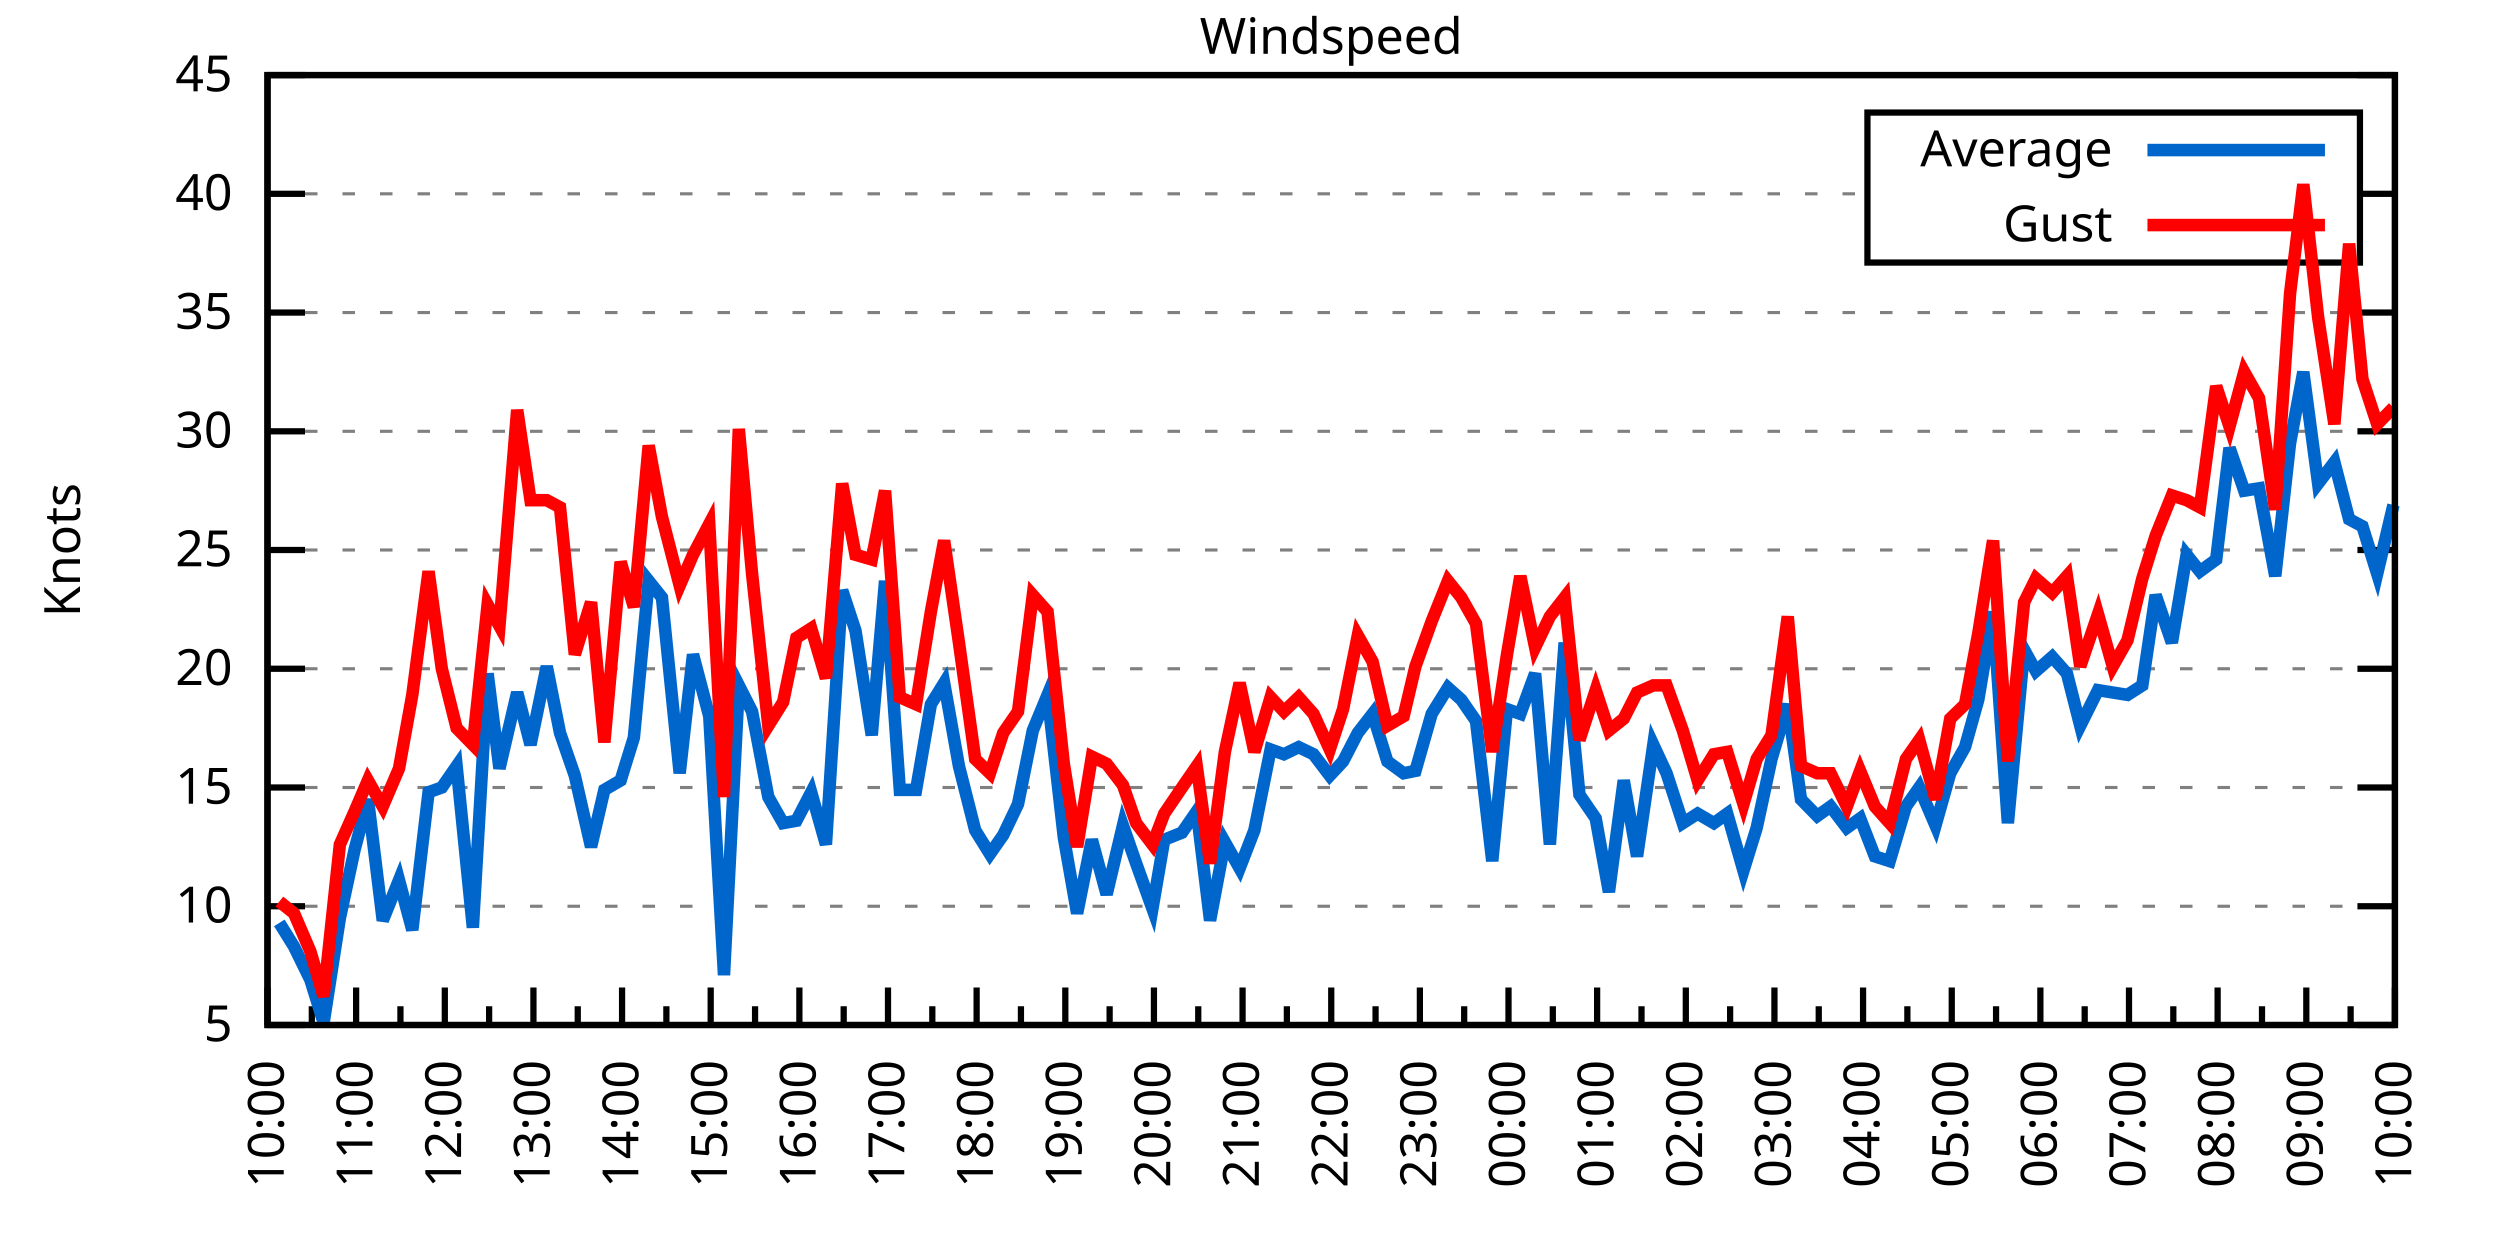
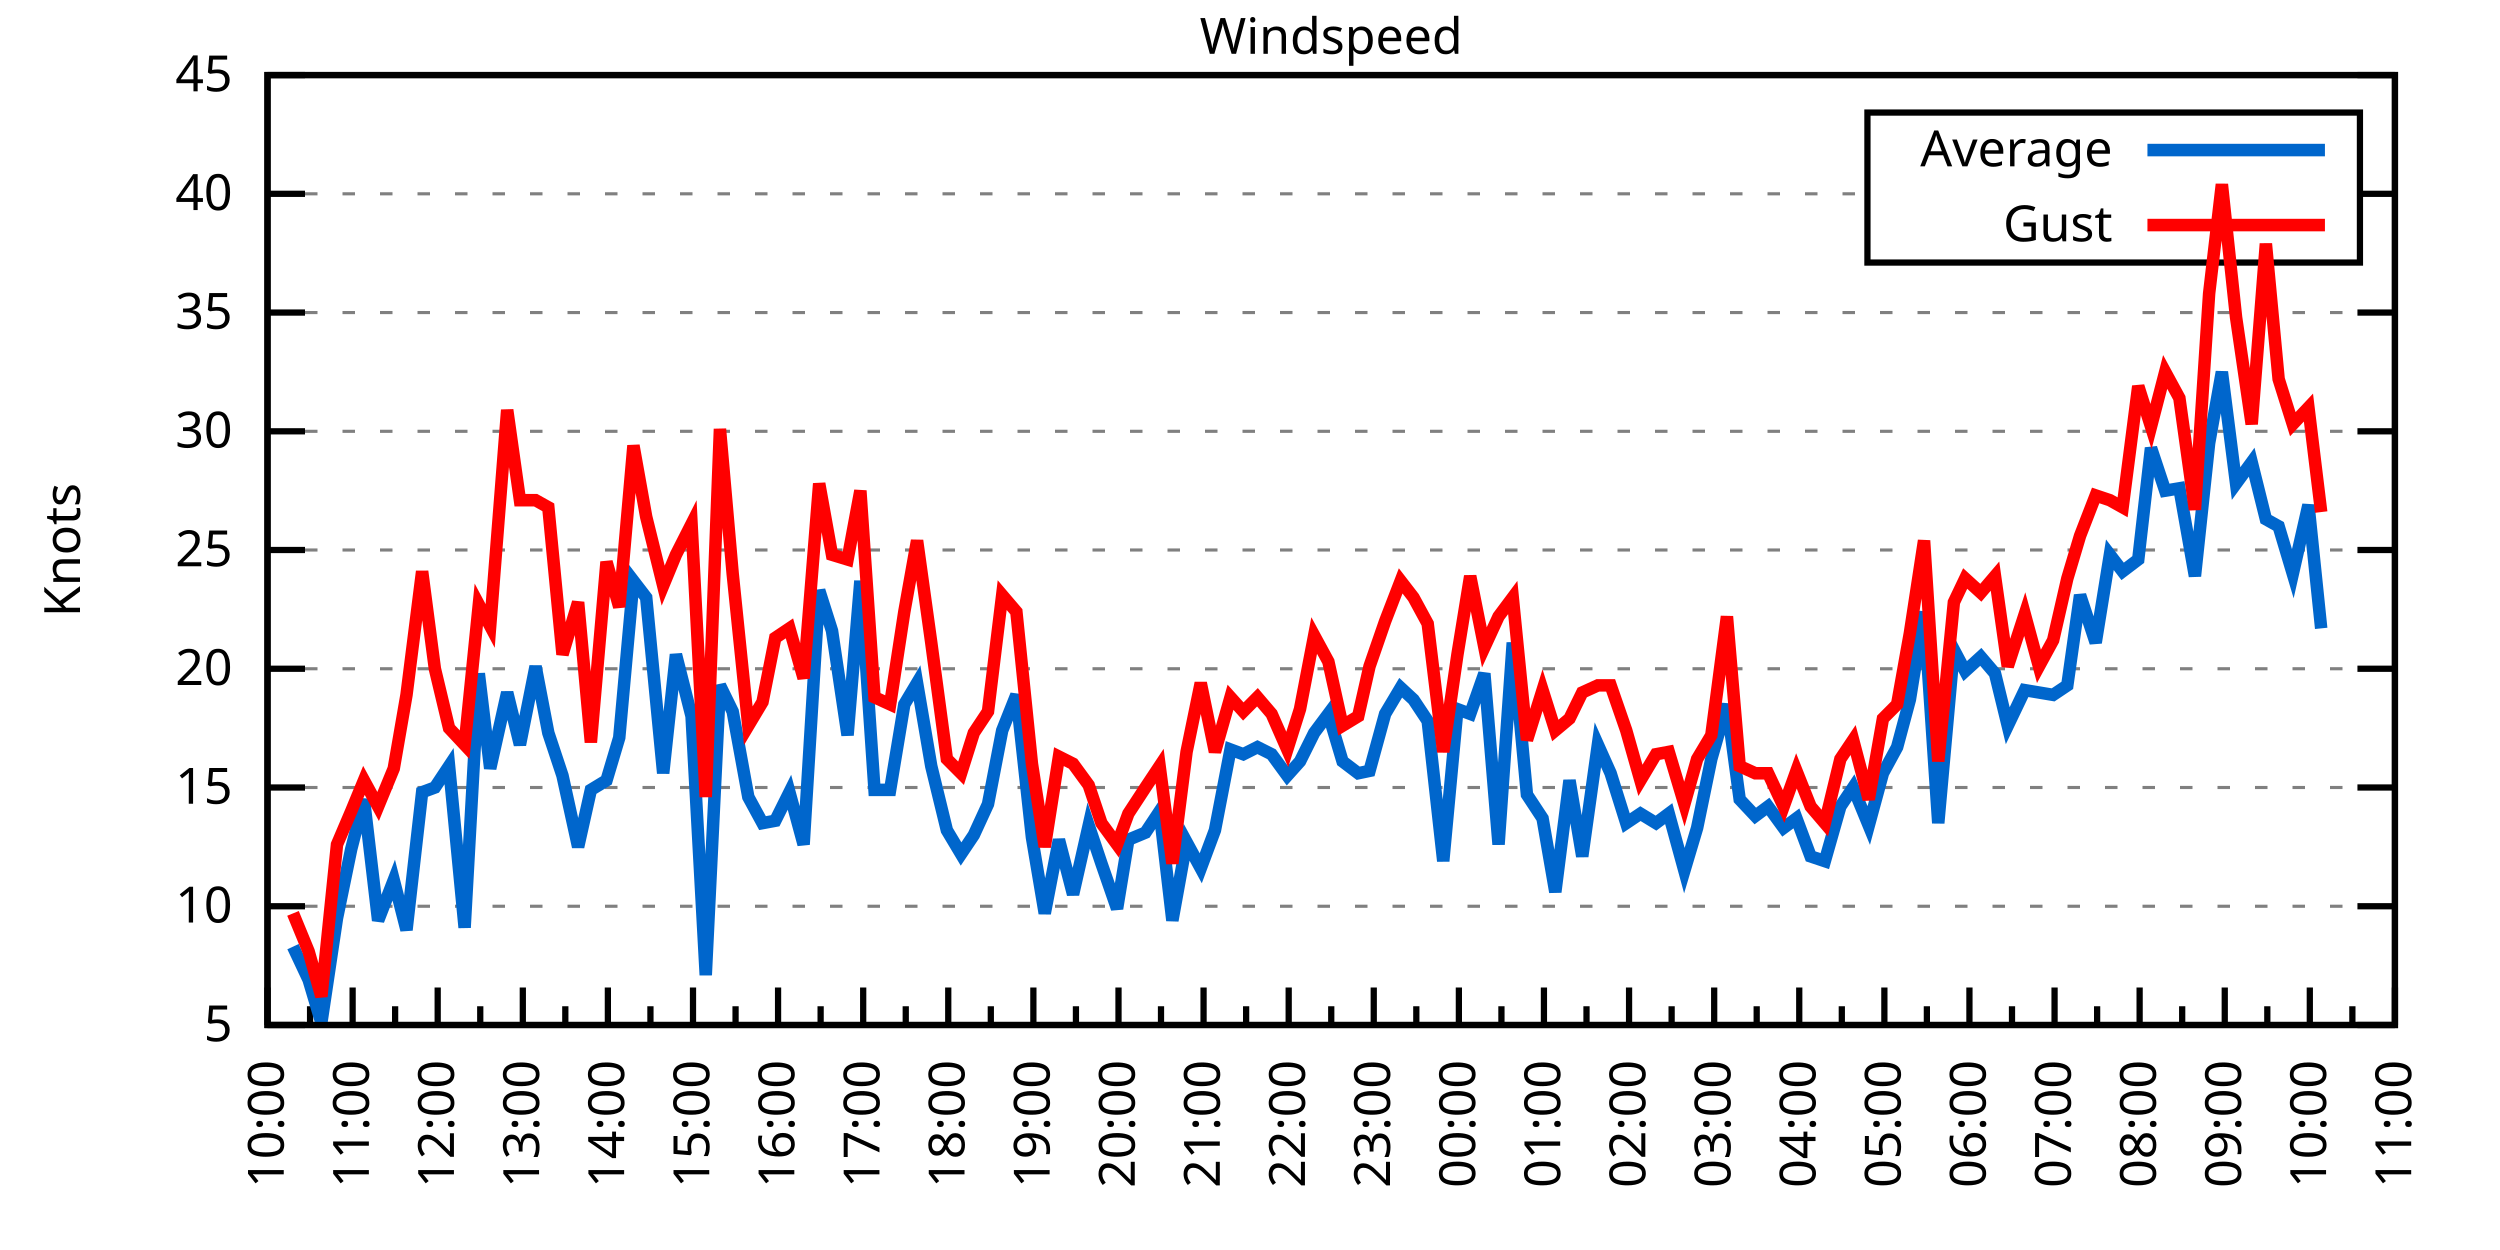
<svg xmlns="http://www.w3.org/2000/svg" xmlns:xlink="http://www.w3.org/1999/xlink" width="400" height="200" viewBox="0 0 400 200">
  <g id="gnuplot_canvas">
    <rect x="0" y="0" width="400" height="200" fill="none" />
    <defs>
      <circle id="gpDot" r="0.5" stroke-width="0.5" stroke="currentColor" />
      <path id="gpPt0" stroke-width="0.333" stroke="currentColor" d="M-1,0 h2 M0,-1 v2" />
      <path id="gpPt1" stroke-width="0.333" stroke="currentColor" d="M-1,-1 L1,1 M1,-1 L-1,1" />
      <path id="gpPt2" stroke-width="0.333" stroke="currentColor" d="M-1,0 L1,0 M0,-1 L0,1 M-1,-1 L1,1 M-1,1 L1,-1" />
      <rect id="gpPt3" stroke-width="0.333" stroke="currentColor" x="-1" y="-1" width="2" height="2" />
      <rect id="gpPt4" stroke-width="0.333" stroke="currentColor" fill="currentColor" x="-1" y="-1" width="2" height="2" />
      <circle id="gpPt5" stroke-width="0.333" stroke="currentColor" cx="0" cy="0" r="1" />
      <use xlink:href="#gpPt5" id="gpPt6" fill="currentColor" stroke="none" />
      <path id="gpPt7" stroke-width="0.333" stroke="currentColor" d="M0,-1.33 L-1.33,0.67 L1.33,0.67 z" />
      <use xlink:href="#gpPt7" id="gpPt8" fill="currentColor" stroke="none" />
      <use xlink:href="#gpPt7" id="gpPt9" stroke="currentColor" transform="rotate(180)" />
      <use xlink:href="#gpPt9" id="gpPt10" fill="currentColor" stroke="none" />
      <use xlink:href="#gpPt3" id="gpPt11" stroke="currentColor" transform="rotate(45)" />
      <use xlink:href="#gpPt11" id="gpPt12" fill="currentColor" stroke="none" />
      <path id="gpPt13" stroke-width="0.333" stroke="currentColor" d="M0,1.330 L1.265,0.411 L0.782,-1.067 L-0.782,-1.076 L-1.265,0.411 z" />
      <use xlink:href="#gpPt13" id="gpPt14" fill="currentColor" stroke="none" />
      <filter id="textbox" filterUnits="objectBoundingBox" x="0" y="0" height="1" width="1">
        <feFlood flood-color="white" flood-opacity="1" result="bgnd" />
        <feComposite in="SourceGraphic" in2="bgnd" operator="atop" />
      </filter>
      <filter id="greybox" filterUnits="objectBoundingBox" x="0" y="0" height="1" width="1">
        <feFlood flood-color="lightgrey" flood-opacity="1" result="grey" />
        <feComposite in="SourceGraphic" in2="grey" operator="atop" />
      </filter>
    </defs>
    <g fill="none" color="white" stroke="currentColor" stroke-width="1.00" stroke-linecap="butt" stroke-linejoin="miter">
</g>
    <g fill="none" color="black" stroke="currentColor" stroke-width="1.00" stroke-linecap="butt" stroke-linejoin="miter">
      <g stroke="none" shape-rendering="crispEdges">
        <polygon fill="rgb(255, 255, 255)" points="42.80,164.00 383.18,164.00 383.18,12.02 42.80,12.02 " />
      </g>
    </g>
    <g fill="none" color="black" stroke="currentColor" stroke-width="1.00" stroke-linecap="butt" stroke-linejoin="miter">
</g>
    <g fill="none" color="black" stroke="black" stroke-width="0.50" stroke-linecap="butt" stroke-linejoin="miter">
</g>
    <g fill="none" color="gray" stroke="currentColor" stroke-width="0.50" stroke-linecap="butt" stroke-linejoin="miter">
      <path stroke="gray" stroke-dasharray="2,4" class="gridline" d="M42.80,164.00 L383.19,164.00  " />
    </g>
    <g fill="none" color="gray" stroke="gray" stroke-width="1.00" stroke-linecap="butt" stroke-linejoin="miter">
</g>
    <g fill="none" color="black" stroke="currentColor" stroke-width="1.00" stroke-linecap="butt" stroke-linejoin="miter">
      <path stroke="black" d="M42.80,164.00 L48.80,164.00 M383.19,164.00 L377.19,164.00  " />
      <g transform="translate(37.20,166.60)" stroke="none" fill="black" font-family="Sans" font-size="8.00" text-anchor="end">
        <text>
          <tspan font-family="Sans"> 5</tspan>
        </text>
      </g>
    </g>
    <g fill="none" color="black" stroke="currentColor" stroke-width="1.00" stroke-linecap="butt" stroke-linejoin="miter">
</g>
    <g fill="none" color="black" stroke="black" stroke-width="0.50" stroke-linecap="butt" stroke-linejoin="miter">
</g>
    <g fill="none" color="gray" stroke="currentColor" stroke-width="0.50" stroke-linecap="butt" stroke-linejoin="miter">
      <path stroke="gray" stroke-dasharray="2,4" class="gridline" d="M42.80,145.00 L383.19,145.00  " />
    </g>
    <g fill="none" color="gray" stroke="gray" stroke-width="1.00" stroke-linecap="butt" stroke-linejoin="miter">
</g>
    <g fill="none" color="black" stroke="currentColor" stroke-width="1.00" stroke-linecap="butt" stroke-linejoin="miter">
      <path stroke="black" d="M42.80,145.00 L48.80,145.00 M383.19,145.00 L377.19,145.00  " />
      <g transform="translate(37.20,147.60)" stroke="none" fill="black" font-family="Sans" font-size="8.00" text-anchor="end">
        <text>
          <tspan font-family="Sans"> 10</tspan>
        </text>
      </g>
    </g>
    <g fill="none" color="black" stroke="currentColor" stroke-width="1.00" stroke-linecap="butt" stroke-linejoin="miter">
</g>
    <g fill="none" color="black" stroke="black" stroke-width="0.50" stroke-linecap="butt" stroke-linejoin="miter">
</g>
    <g fill="none" color="gray" stroke="currentColor" stroke-width="0.50" stroke-linecap="butt" stroke-linejoin="miter">
      <path stroke="gray" stroke-dasharray="2,4" class="gridline" d="M42.80,126.00 L383.19,126.00  " />
    </g>
    <g fill="none" color="gray" stroke="gray" stroke-width="1.00" stroke-linecap="butt" stroke-linejoin="miter">
</g>
    <g fill="none" color="black" stroke="currentColor" stroke-width="1.00" stroke-linecap="butt" stroke-linejoin="miter">
      <path stroke="black" d="M42.80,126.00 L48.80,126.00 M383.19,126.00 L377.19,126.00  " />
      <g transform="translate(37.20,128.60)" stroke="none" fill="black" font-family="Sans" font-size="8.00" text-anchor="end">
        <text>
          <tspan font-family="Sans"> 15</tspan>
        </text>
      </g>
    </g>
    <g fill="none" color="black" stroke="currentColor" stroke-width="1.00" stroke-linecap="butt" stroke-linejoin="miter">
</g>
    <g fill="none" color="black" stroke="black" stroke-width="0.50" stroke-linecap="butt" stroke-linejoin="miter">
</g>
    <g fill="none" color="gray" stroke="currentColor" stroke-width="0.50" stroke-linecap="butt" stroke-linejoin="miter">
      <path stroke="gray" stroke-dasharray="2,4" class="gridline" d="M42.80,107.00 L383.19,107.00  " />
    </g>
    <g fill="none" color="gray" stroke="gray" stroke-width="1.00" stroke-linecap="butt" stroke-linejoin="miter">
</g>
    <g fill="none" color="black" stroke="currentColor" stroke-width="1.00" stroke-linecap="butt" stroke-linejoin="miter">
      <path stroke="black" d="M42.80,107.00 L48.80,107.00 M383.19,107.00 L377.19,107.00  " />
      <g transform="translate(37.20,109.60)" stroke="none" fill="black" font-family="Sans" font-size="8.00" text-anchor="end">
        <text>
          <tspan font-family="Sans"> 20</tspan>
        </text>
      </g>
    </g>
    <g fill="none" color="black" stroke="currentColor" stroke-width="1.00" stroke-linecap="butt" stroke-linejoin="miter">
</g>
    <g fill="none" color="black" stroke="black" stroke-width="0.50" stroke-linecap="butt" stroke-linejoin="miter">
</g>
    <g fill="none" color="gray" stroke="currentColor" stroke-width="0.50" stroke-linecap="butt" stroke-linejoin="miter">
      <path stroke="gray" stroke-dasharray="2,4" class="gridline" d="M42.80,88.00 L383.19,88.00  " />
    </g>
    <g fill="none" color="gray" stroke="gray" stroke-width="1.00" stroke-linecap="butt" stroke-linejoin="miter">
</g>
    <g fill="none" color="black" stroke="currentColor" stroke-width="1.00" stroke-linecap="butt" stroke-linejoin="miter">
      <path stroke="black" d="M42.80,88.00 L48.80,88.00 M383.19,88.00 L377.19,88.00  " />
      <g transform="translate(37.20,90.60)" stroke="none" fill="black" font-family="Sans" font-size="8.00" text-anchor="end">
        <text>
          <tspan font-family="Sans"> 25</tspan>
        </text>
      </g>
    </g>
    <g fill="none" color="black" stroke="currentColor" stroke-width="1.00" stroke-linecap="butt" stroke-linejoin="miter">
</g>
    <g fill="none" color="black" stroke="black" stroke-width="0.50" stroke-linecap="butt" stroke-linejoin="miter">
</g>
    <g fill="none" color="gray" stroke="currentColor" stroke-width="0.50" stroke-linecap="butt" stroke-linejoin="miter">
      <path stroke="gray" stroke-dasharray="2,4" class="gridline" d="M42.80,69.01 L383.19,69.01  " />
    </g>
    <g fill="none" color="gray" stroke="gray" stroke-width="1.00" stroke-linecap="butt" stroke-linejoin="miter">
</g>
    <g fill="none" color="black" stroke="currentColor" stroke-width="1.00" stroke-linecap="butt" stroke-linejoin="miter">
      <path stroke="black" d="M42.80,69.01 L48.80,69.01 M383.19,69.01 L377.19,69.01  " />
      <g transform="translate(37.20,71.61)" stroke="none" fill="black" font-family="Sans" font-size="8.00" text-anchor="end">
        <text>
          <tspan font-family="Sans"> 30</tspan>
        </text>
      </g>
    </g>
    <g fill="none" color="black" stroke="currentColor" stroke-width="1.00" stroke-linecap="butt" stroke-linejoin="miter">
</g>
    <g fill="none" color="black" stroke="black" stroke-width="0.50" stroke-linecap="butt" stroke-linejoin="miter">
</g>
    <g fill="none" color="gray" stroke="currentColor" stroke-width="0.50" stroke-linecap="butt" stroke-linejoin="miter">
      <path stroke="gray" stroke-dasharray="2,4" class="gridline" d="M42.80,50.01 L383.19,50.01  " />
    </g>
    <g fill="none" color="gray" stroke="gray" stroke-width="1.00" stroke-linecap="butt" stroke-linejoin="miter">
</g>
    <g fill="none" color="black" stroke="currentColor" stroke-width="1.00" stroke-linecap="butt" stroke-linejoin="miter">
      <path stroke="black" d="M42.80,50.01 L48.80,50.01 M383.19,50.01 L377.19,50.01  " />
      <g transform="translate(37.20,52.61)" stroke="none" fill="black" font-family="Sans" font-size="8.00" text-anchor="end">
        <text>
          <tspan font-family="Sans"> 35</tspan>
        </text>
      </g>
    </g>
    <g fill="none" color="black" stroke="currentColor" stroke-width="1.00" stroke-linecap="butt" stroke-linejoin="miter">
</g>
    <g fill="none" color="black" stroke="black" stroke-width="0.50" stroke-linecap="butt" stroke-linejoin="miter">
</g>
    <g fill="none" color="gray" stroke="currentColor" stroke-width="0.50" stroke-linecap="butt" stroke-linejoin="miter">
      <path stroke="gray" stroke-dasharray="2,4" class="gridline" d="M42.80,31.01 L298.79,31.01 M377.59,31.01 L383.19,31.01  " />
    </g>
    <g fill="none" color="gray" stroke="gray" stroke-width="1.00" stroke-linecap="butt" stroke-linejoin="miter">
</g>
    <g fill="none" color="black" stroke="currentColor" stroke-width="1.00" stroke-linecap="butt" stroke-linejoin="miter">
      <path stroke="black" d="M42.80,31.01 L48.80,31.01 M383.19,31.01 L377.19,31.01  " />
      <g transform="translate(37.20,33.61)" stroke="none" fill="black" font-family="Sans" font-size="8.00" text-anchor="end">
        <text>
          <tspan font-family="Sans"> 40</tspan>
        </text>
      </g>
    </g>
    <g fill="none" color="black" stroke="currentColor" stroke-width="1.00" stroke-linecap="butt" stroke-linejoin="miter">
</g>
    <g fill="none" color="black" stroke="black" stroke-width="0.50" stroke-linecap="butt" stroke-linejoin="miter">
</g>
    <g fill="none" color="gray" stroke="currentColor" stroke-width="0.50" stroke-linecap="butt" stroke-linejoin="miter">
      <path stroke="gray" stroke-dasharray="2,4" class="gridline" d="M42.80,12.01 L383.19,12.01  " />
    </g>
    <g fill="none" color="gray" stroke="gray" stroke-width="1.00" stroke-linecap="butt" stroke-linejoin="miter">
</g>
    <g fill="none" color="black" stroke="currentColor" stroke-width="1.00" stroke-linecap="butt" stroke-linejoin="miter">
      <path stroke="black" d="M42.80,12.01 L48.80,12.01 M383.19,12.01 L377.19,12.01  " />
      <g transform="translate(37.20,14.61)" stroke="none" fill="black" font-family="Sans" font-size="8.00" text-anchor="end">
        <text>
          <tspan font-family="Sans"> 45</tspan>
        </text>
      </g>
    </g>
    <g fill="none" color="black" stroke="currentColor" stroke-width="1.00" stroke-linecap="butt" stroke-linejoin="miter">
      <path stroke="black" d="M42.80,164.00 L42.80,158.00  " />
      <g transform="translate(45.40,169.60) rotate(270)" stroke="none" fill="black" font-family="Sans" font-size="8.00" text-anchor="end">
        <text>
          <tspan font-family="Sans">10:00</tspan>
        </text>
      </g>
    </g>
    <g fill="none" color="black" stroke="currentColor" stroke-width="1.00" stroke-linecap="butt" stroke-linejoin="miter">
-       <path stroke="black" d="M49.89,164.00 L49.89,161.00 M56.98,164.00 L56.98,158.00  " />
-       <g transform="translate(59.58,169.60) rotate(270)" stroke="none" fill="black" font-family="Sans" font-size="8.00" text-anchor="end">
+       <path stroke="black" d="M49.61,164.00 L49.61,161.00 M56.42,164.00 L56.42,158.00  " />
+       <g transform="translate(59.02,169.60) rotate(270)" stroke="none" fill="black" font-family="Sans" font-size="8.00" text-anchor="end">
        <text>
          <tspan font-family="Sans">11:00</tspan>
        </text>
      </g>
    </g>
    <g fill="none" color="black" stroke="currentColor" stroke-width="1.00" stroke-linecap="butt" stroke-linejoin="miter">
-       <path stroke="black" d="M64.07,164.00 L64.07,161.00 M71.17,164.00 L71.17,158.00  " />
-       <g transform="translate(73.77,169.60) rotate(270)" stroke="none" fill="black" font-family="Sans" font-size="8.00" text-anchor="end">
+       <path stroke="black" d="M63.22,164.00 L63.22,161.00 M70.03,164.00 L70.03,158.00  " />
+       <g transform="translate(72.63,169.60) rotate(270)" stroke="none" fill="black" font-family="Sans" font-size="8.00" text-anchor="end">
        <text>
          <tspan font-family="Sans">12:00</tspan>
        </text>
      </g>
    </g>
    <g fill="none" color="black" stroke="currentColor" stroke-width="1.00" stroke-linecap="butt" stroke-linejoin="miter">
-       <path stroke="black" d="M78.26,164.00 L78.26,161.00 M85.35,164.00 L85.35,158.00  " />
-       <g transform="translate(87.95,169.60) rotate(270)" stroke="none" fill="black" font-family="Sans" font-size="8.00" text-anchor="end">
+       <path stroke="black" d="M76.84,164.00 L76.84,161.00 M83.65,164.00 L83.65,158.00  " />
+       <g transform="translate(86.25,169.60) rotate(270)" stroke="none" fill="black" font-family="Sans" font-size="8.00" text-anchor="end">
        <text>
          <tspan font-family="Sans">13:00</tspan>
        </text>
      </g>
    </g>
    <g fill="none" color="black" stroke="currentColor" stroke-width="1.00" stroke-linecap="butt" stroke-linejoin="miter">
-       <path stroke="black" d="M92.44,164.00 L92.44,161.00 M99.53,164.00 L99.53,158.00  " />
-       <g transform="translate(102.13,169.60) rotate(270)" stroke="none" fill="black" font-family="Sans" font-size="8.00" text-anchor="end">
+       <path stroke="black" d="M90.45,164.00 L90.45,161.00 M97.26,164.00 L97.26,158.00  " />
+       <g transform="translate(99.86,169.60) rotate(270)" stroke="none" fill="black" font-family="Sans" font-size="8.00" text-anchor="end">
        <text>
          <tspan font-family="Sans">14:00</tspan>
        </text>
      </g>
    </g>
    <g fill="none" color="black" stroke="currentColor" stroke-width="1.00" stroke-linecap="butt" stroke-linejoin="miter">
-       <path stroke="black" d="M106.62,164.00 L106.62,161.00 M113.71,164.00 L113.71,158.00  " />
-       <g transform="translate(116.31,169.60) rotate(270)" stroke="none" fill="black" font-family="Sans" font-size="8.00" text-anchor="end">
+       <path stroke="black" d="M104.07,164.00 L104.07,161.00 M110.88,164.00 L110.88,158.00  " />
+       <g transform="translate(113.48,169.60) rotate(270)" stroke="none" fill="black" font-family="Sans" font-size="8.00" text-anchor="end">
        <text>
          <tspan font-family="Sans">15:00</tspan>
        </text>
      </g>
    </g>
    <g fill="none" color="black" stroke="currentColor" stroke-width="1.00" stroke-linecap="butt" stroke-linejoin="miter">
-       <path stroke="black" d="M120.81,164.00 L120.81,161.00 M127.90,164.00 L127.90,158.00  " />
-       <g transform="translate(130.50,169.60) rotate(270)" stroke="none" fill="black" font-family="Sans" font-size="8.00" text-anchor="end">
+       <path stroke="black" d="M117.69,164.00 L117.69,161.00 M124.49,164.00 L124.49,158.00  " />
+       <g transform="translate(127.09,169.60) rotate(270)" stroke="none" fill="black" font-family="Sans" font-size="8.00" text-anchor="end">
        <text>
          <tspan font-family="Sans">16:00</tspan>
        </text>
      </g>
    </g>
    <g fill="none" color="black" stroke="currentColor" stroke-width="1.00" stroke-linecap="butt" stroke-linejoin="miter">
-       <path stroke="black" d="M134.99,164.00 L134.99,161.00 M142.08,164.00 L142.08,158.00  " />
-       <g transform="translate(144.68,169.60) rotate(270)" stroke="none" fill="black" font-family="Sans" font-size="8.00" text-anchor="end">
+       <path stroke="black" d="M131.30,164.00 L131.30,161.00 M138.11,164.00 L138.11,158.00  " />
+       <g transform="translate(140.71,169.60) rotate(270)" stroke="none" fill="black" font-family="Sans" font-size="8.00" text-anchor="end">
        <text>
          <tspan font-family="Sans">17:00</tspan>
        </text>
      </g>
    </g>
    <g fill="none" color="black" stroke="currentColor" stroke-width="1.00" stroke-linecap="butt" stroke-linejoin="miter">
-       <path stroke="black" d="M149.17,164.00 L149.17,161.00 M156.26,164.00 L156.26,158.00  " />
-       <g transform="translate(158.86,169.60) rotate(270)" stroke="none" fill="black" font-family="Sans" font-size="8.00" text-anchor="end">
+       <path stroke="black" d="M144.92,164.00 L144.92,161.00 M151.72,164.00 L151.72,158.00  " />
+       <g transform="translate(154.32,169.60) rotate(270)" stroke="none" fill="black" font-family="Sans" font-size="8.00" text-anchor="end">
        <text>
          <tspan font-family="Sans">18:00</tspan>
        </text>
      </g>
    </g>
    <g fill="none" color="black" stroke="currentColor" stroke-width="1.00" stroke-linecap="butt" stroke-linejoin="miter">
-       <path stroke="black" d="M163.35,164.00 L163.35,161.00 M170.45,164.00 L170.45,158.00  " />
-       <g transform="translate(173.05,169.60) rotate(270)" stroke="none" fill="black" font-family="Sans" font-size="8.00" text-anchor="end">
+       <path stroke="black" d="M158.53,164.00 L158.53,161.00 M165.34,164.00 L165.34,158.00  " />
+       <g transform="translate(167.94,169.60) rotate(270)" stroke="none" fill="black" font-family="Sans" font-size="8.00" text-anchor="end">
        <text>
          <tspan font-family="Sans">19:00</tspan>
        </text>
      </g>
    </g>
    <g fill="none" color="black" stroke="currentColor" stroke-width="1.00" stroke-linecap="butt" stroke-linejoin="miter">
-       <path stroke="black" d="M177.54,164.00 L177.54,161.00 M184.63,164.00 L184.63,158.00  " />
-       <g transform="translate(187.23,169.60) rotate(270)" stroke="none" fill="black" font-family="Sans" font-size="8.00" text-anchor="end">
+       <path stroke="black" d="M172.15,164.00 L172.15,161.00 M178.96,164.00 L178.96,158.00  " />
+       <g transform="translate(181.56,169.60) rotate(270)" stroke="none" fill="black" font-family="Sans" font-size="8.00" text-anchor="end">
        <text>
          <tspan font-family="Sans">20:00</tspan>
        </text>
      </g>
    </g>
    <g fill="none" color="black" stroke="currentColor" stroke-width="1.00" stroke-linecap="butt" stroke-linejoin="miter">
-       <path stroke="black" d="M191.72,164.00 L191.72,161.00 M198.81,164.00 L198.81,158.00  " />
-       <g transform="translate(201.41,169.60) rotate(270)" stroke="none" fill="black" font-family="Sans" font-size="8.00" text-anchor="end">
+       <path stroke="black" d="M185.76,164.00 L185.76,161.00 M192.57,164.00 L192.57,158.00  " />
+       <g transform="translate(195.17,169.60) rotate(270)" stroke="none" fill="black" font-family="Sans" font-size="8.00" text-anchor="end">
        <text>
          <tspan font-family="Sans">21:00</tspan>
        </text>
      </g>
    </g>
    <g fill="none" color="black" stroke="currentColor" stroke-width="1.00" stroke-linecap="butt" stroke-linejoin="miter">
-       <path stroke="black" d="M205.90,164.00 L205.90,161.00 M213.00,164.00 L213.00,158.00  " />
-       <g transform="translate(215.60,169.60) rotate(270)" stroke="none" fill="black" font-family="Sans" font-size="8.00" text-anchor="end">
+       <path stroke="black" d="M199.38,164.00 L199.38,161.00 M206.19,164.00 L206.19,158.00  " />
+       <g transform="translate(208.79,169.60) rotate(270)" stroke="none" fill="black" font-family="Sans" font-size="8.00" text-anchor="end">
        <text>
          <tspan font-family="Sans">22:00</tspan>
        </text>
      </g>
    </g>
    <g fill="none" color="black" stroke="currentColor" stroke-width="1.00" stroke-linecap="butt" stroke-linejoin="miter">
-       <path stroke="black" d="M220.09,164.00 L220.09,161.00 M227.18,164.00 L227.18,158.00  " />
-       <g transform="translate(229.78,169.60) rotate(270)" stroke="none" fill="black" font-family="Sans" font-size="8.00" text-anchor="end">
+       <path stroke="black" d="M213.00,164.00 L213.00,161.00 M219.80,164.00 L219.80,158.00  " />
+       <g transform="translate(222.40,169.60) rotate(270)" stroke="none" fill="black" font-family="Sans" font-size="8.00" text-anchor="end">
        <text>
          <tspan font-family="Sans">23:00</tspan>
        </text>
      </g>
    </g>
    <g fill="none" color="black" stroke="currentColor" stroke-width="1.00" stroke-linecap="butt" stroke-linejoin="miter">
-       <path stroke="black" d="M234.27,164.00 L234.27,161.00 M241.36,164.00 L241.36,158.00  " />
-       <g transform="translate(243.96,169.60) rotate(270)" stroke="none" fill="black" font-family="Sans" font-size="8.00" text-anchor="end">
+       <path stroke="black" d="M226.61,164.00 L226.61,161.00 M233.42,164.00 L233.42,158.00  " />
+       <g transform="translate(236.02,169.60) rotate(270)" stroke="none" fill="black" font-family="Sans" font-size="8.00" text-anchor="end">
        <text>
          <tspan font-family="Sans">00:00</tspan>
        </text>
      </g>
    </g>
    <g fill="none" color="black" stroke="currentColor" stroke-width="1.00" stroke-linecap="butt" stroke-linejoin="miter">
-       <path stroke="black" d="M248.45,164.00 L248.45,161.00 M255.54,164.00 L255.54,158.00  " />
-       <g transform="translate(258.14,169.60) rotate(270)" stroke="none" fill="black" font-family="Sans" font-size="8.00" text-anchor="end">
+       <path stroke="black" d="M240.23,164.00 L240.23,161.00 M247.03,164.00 L247.03,158.00  " />
+       <g transform="translate(249.63,169.60) rotate(270)" stroke="none" fill="black" font-family="Sans" font-size="8.00" text-anchor="end">
        <text>
          <tspan font-family="Sans">01:00</tspan>
        </text>
      </g>
    </g>
    <g fill="none" color="black" stroke="currentColor" stroke-width="1.00" stroke-linecap="butt" stroke-linejoin="miter">
-       <path stroke="black" d="M262.64,164.00 L262.64,161.00 M269.73,164.00 L269.73,158.00  " />
-       <g transform="translate(272.33,169.60) rotate(270)" stroke="none" fill="black" font-family="Sans" font-size="8.00" text-anchor="end">
+       <path stroke="black" d="M253.84,164.00 L253.84,161.00 M260.65,164.00 L260.65,158.00  " />
+       <g transform="translate(263.25,169.60) rotate(270)" stroke="none" fill="black" font-family="Sans" font-size="8.00" text-anchor="end">
        <text>
          <tspan font-family="Sans">02:00</tspan>
        </text>
      </g>
    </g>
    <g fill="none" color="black" stroke="currentColor" stroke-width="1.00" stroke-linecap="butt" stroke-linejoin="miter">
-       <path stroke="black" d="M276.82,164.00 L276.82,161.00 M283.91,164.00 L283.91,158.00  " />
-       <g transform="translate(286.51,169.60) rotate(270)" stroke="none" fill="black" font-family="Sans" font-size="8.00" text-anchor="end">
+       <path stroke="black" d="M267.46,164.00 L267.46,161.00 M274.27,164.00 L274.27,158.00  " />
+       <g transform="translate(276.87,169.60) rotate(270)" stroke="none" fill="black" font-family="Sans" font-size="8.00" text-anchor="end">
        <text>
          <tspan font-family="Sans">03:00</tspan>
        </text>
      </g>
    </g>
    <g fill="none" color="black" stroke="currentColor" stroke-width="1.00" stroke-linecap="butt" stroke-linejoin="miter">
-       <path stroke="black" d="M291.00,164.00 L291.00,161.00 M298.09,164.00 L298.09,158.00  " />
-       <g transform="translate(300.69,169.60) rotate(270)" stroke="none" fill="black" font-family="Sans" font-size="8.00" text-anchor="end">
+       <path stroke="black" d="M281.07,164.00 L281.07,161.00 M287.88,164.00 L287.88,158.00  " />
+       <g transform="translate(290.48,169.60) rotate(270)" stroke="none" fill="black" font-family="Sans" font-size="8.00" text-anchor="end">
        <text>
          <tspan font-family="Sans">04:00</tspan>
        </text>
      </g>
    </g>
    <g fill="none" color="black" stroke="currentColor" stroke-width="1.00" stroke-linecap="butt" stroke-linejoin="miter">
-       <path stroke="black" d="M305.18,164.00 L305.18,161.00 M312.28,164.00 L312.28,158.00  " />
-       <g transform="translate(314.88,169.60) rotate(270)" stroke="none" fill="black" font-family="Sans" font-size="8.00" text-anchor="end">
+       <path stroke="black" d="M294.69,164.00 L294.69,161.00 M301.50,164.00 L301.50,158.00  " />
+       <g transform="translate(304.10,169.60) rotate(270)" stroke="none" fill="black" font-family="Sans" font-size="8.00" text-anchor="end">
        <text>
          <tspan font-family="Sans">05:00</tspan>
        </text>
      </g>
    </g>
    <g fill="none" color="black" stroke="currentColor" stroke-width="1.00" stroke-linecap="butt" stroke-linejoin="miter">
-       <path stroke="black" d="M319.37,164.00 L319.37,161.00 M326.46,164.00 L326.46,158.00  " />
-       <g transform="translate(329.06,169.60) rotate(270)" stroke="none" fill="black" font-family="Sans" font-size="8.00" text-anchor="end">
+       <path stroke="black" d="M308.30,164.00 L308.30,161.00 M315.11,164.00 L315.11,158.00  " />
+       <g transform="translate(317.71,169.60) rotate(270)" stroke="none" fill="black" font-family="Sans" font-size="8.00" text-anchor="end">
        <text>
          <tspan font-family="Sans">06:00</tspan>
        </text>
      </g>
    </g>
    <g fill="none" color="black" stroke="currentColor" stroke-width="1.00" stroke-linecap="butt" stroke-linejoin="miter">
-       <path stroke="black" d="M333.55,164.00 L333.55,161.00 M340.64,164.00 L340.64,158.00  " />
-       <g transform="translate(343.24,169.60) rotate(270)" stroke="none" fill="black" font-family="Sans" font-size="8.00" text-anchor="end">
+       <path stroke="black" d="M321.92,164.00 L321.92,161.00 M328.73,164.00 L328.73,158.00  " />
+       <g transform="translate(331.33,169.60) rotate(270)" stroke="none" fill="black" font-family="Sans" font-size="8.00" text-anchor="end">
        <text>
          <tspan font-family="Sans">07:00</tspan>
        </text>
      </g>
    </g>
    <g fill="none" color="black" stroke="currentColor" stroke-width="1.00" stroke-linecap="butt" stroke-linejoin="miter">
-       <path stroke="black" d="M347.73,164.00 L347.73,161.00 M354.82,164.00 L354.82,158.00  " />
-       <g transform="translate(357.42,169.60) rotate(270)" stroke="none" fill="black" font-family="Sans" font-size="8.00" text-anchor="end">
+       <path stroke="black" d="M335.54,164.00 L335.54,161.00 M342.34,164.00 L342.34,158.00  " />
+       <g transform="translate(344.94,169.60) rotate(270)" stroke="none" fill="black" font-family="Sans" font-size="8.00" text-anchor="end">
        <text>
          <tspan font-family="Sans">08:00</tspan>
        </text>
      </g>
    </g>
    <g fill="none" color="black" stroke="currentColor" stroke-width="1.00" stroke-linecap="butt" stroke-linejoin="miter">
-       <path stroke="black" d="M361.92,164.00 L361.92,161.00 M369.01,164.00 L369.01,158.00  " />
-       <g transform="translate(371.61,169.60) rotate(270)" stroke="none" fill="black" font-family="Sans" font-size="8.00" text-anchor="end">
+       <path stroke="black" d="M349.15,164.00 L349.15,161.00 M355.96,164.00 L355.96,158.00  " />
+       <g transform="translate(358.56,169.60) rotate(270)" stroke="none" fill="black" font-family="Sans" font-size="8.00" text-anchor="end">
        <text>
          <tspan font-family="Sans">09:00</tspan>
        </text>
      </g>
    </g>
    <g fill="none" color="black" stroke="currentColor" stroke-width="1.00" stroke-linecap="butt" stroke-linejoin="miter">
-       <path stroke="black" d="M376.10,164.00 L376.10,161.00 M383.19,164.00 L383.19,158.00  " />
+       <path stroke="black" d="M362.77,164.00 L362.77,161.00 M369.57,164.00 L369.57,158.00  " />
+       <g transform="translate(372.17,169.60) rotate(270)" stroke="none" fill="black" font-family="Sans" font-size="8.00" text-anchor="end">
+         <text>
+           <tspan font-family="Sans">10:00</tspan>
+         </text>
+       </g>
+     </g>
+     <g fill="none" color="black" stroke="currentColor" stroke-width="1.00" stroke-linecap="butt" stroke-linejoin="miter">
+       <path stroke="black" d="M376.38,164.00 L376.38,161.00 M383.19,164.00 L383.19,158.00  " />
      <g transform="translate(385.79,169.60) rotate(270)" stroke="none" fill="black" font-family="Sans" font-size="8.00" text-anchor="end">
        <text>
-           <tspan font-family="Sans">10:00</tspan>
+           <tspan font-family="Sans">11:00</tspan>
        </text>
      </g>
    </g>
    <g fill="none" color="black" stroke="currentColor" stroke-width="1.00" stroke-linecap="butt" stroke-linejoin="miter">
</g>
    <g fill="none" color="black" stroke="currentColor" stroke-width="1.00" stroke-linecap="butt" stroke-linejoin="miter">
      <path stroke="black" d="M42.80,12.01 L42.80,164.00 L383.19,164.00 L383.19,12.01 L42.80,12.01 Z  " />
    </g>
    <g fill="none" color="black" stroke="currentColor" stroke-width="1.00" stroke-linecap="butt" stroke-linejoin="miter">
      <g transform="translate(12.80,88.01) rotate(270)" stroke="none" fill="black" font-family="Sans" font-size="8.00" text-anchor="middle">
        <text>
          <tspan font-family="Sans">Knots</tspan>
        </text>
      </g>
    </g>
    <g fill="none" color="black" stroke="currentColor" stroke-width="1.00" stroke-linecap="butt" stroke-linejoin="miter">
</g>
    <g fill="none" color="black" stroke="currentColor" stroke-width="1.00" stroke-linecap="butt" stroke-linejoin="miter">
      <path stroke="black" d="M298.79,42.01 L298.79,18.01 L377.59,18.01 L377.59,42.01 L298.79,42.01 Z  " />
    </g>
    <g id="Windspeed_plot_1">
      <g fill="none" color="white" stroke="black" stroke-width="2.00" stroke-linecap="butt" stroke-linejoin="miter">
</g>
      <g fill="none" color="black" stroke="currentColor" stroke-width="2.00" stroke-linecap="butt" stroke-linejoin="miter">
        <g transform="translate(337.99,26.61)" stroke="none" fill="black" font-family="Sans" font-size="8.00" text-anchor="end">
          <text>
            <tspan font-family="Sans">Average</tspan>
          </text>
        </g>
      </g>
      <g fill="none" color="black" stroke="currentColor" stroke-width="2.00" stroke-linecap="butt" stroke-linejoin="miter">
-         <path stroke="rgb(  0, 102, 204)" d="M343.59,24.01 L371.99,24.01 M44.69,147.66 L47.05,151.46 L49.66,156.78 L51.78,163.62 L54.38,146.90 L56.75,135.88   L58.87,127.90 L61.24,147.28 L63.84,140.82 L65.97,148.80 L68.57,126.76 L70.69,126.00 L73.06,122.58 L75.66,148.42   L78.02,107.76 L79.91,122.96 L82.75,110.80 L84.88,119.16 L87.48,106.62 L89.60,117.26 L91.97,124.10 L94.57,135.50   L96.70,126.38 L99.30,124.86 L101.42,118.02 L103.79,92.94 L105.91,95.60 L108.75,123.72 L110.88,104.72 L113.48,114.60   L115.84,156.02 L118.21,109.66 L120.33,113.84 L122.93,127.52 L125.30,131.70 L127.42,131.32 L129.79,126.76 L132.15,135.12   L134.75,94.46 L136.88,100.92 L139.48,117.64 L141.61,92.94 L143.97,126.38 L146.57,126.38 L148.94,112.70 L151.06,109.28   L153.43,122.58 L156.03,132.84 L158.39,136.64 L160.52,133.60 L162.88,128.66 L165.25,116.88 L167.61,111.18 L170.21,133.98   L172.34,146.14 L174.70,134.36 L177.06,143.10 L179.67,132.08 L181.79,138.16 L184.39,145.38 L186.28,134.36 L189.12,133.22   L191.48,129.80 L193.61,147.28 L195.98,134.74 L198.34,138.92 L200.70,132.84 L203.30,119.92 L205.43,120.68 L207.79,119.54   L210.16,120.68 L212.76,124.10 L214.89,121.82 L217.25,117.26 L219.61,114.22 L221.98,121.82 L224.58,123.72 L226.47,123.34   L229.07,114.22 L231.67,110.04 L233.80,111.94 L236.16,115.36 L238.76,137.78 L241.12,113.46 L243.25,114.22 L245.62,107.76   L247.98,135.12 L250.34,102.82 L252.71,127.14 L255.31,130.94 L257.43,142.72 L259.80,124.86 L261.93,137.02 L264.53,119.16   L266.65,123.72 L269.25,131.70 L271.62,130.18 L274.22,131.70 L276.35,130.18 L278.95,139.30 L281.07,132.46 L283.44,121.44   L286.04,112.70 L288.16,127.90 L290.76,130.56 L292.89,129.04 L295.49,132.46 L297.62,130.94 L299.98,137.02 L302.35,137.78   L304.95,129.04 L307.08,126.00 L309.68,132.08 L312.04,123.72 L314.40,119.54 L316.53,111.94 L318.89,97.88 L321.26,131.70   L323.86,103.96 L325.75,107.38 L328.35,105.10 L330.71,107.76 L332.84,116.12 L335.68,110.42 L338.04,110.80 L340.40,111.18   L342.77,109.66 L344.90,95.22 L347.50,102.82 L349.86,88.76 L351.99,91.42 L354.59,89.52 L356.72,71.67 L359.08,78.51   L361.44,78.13 L364.04,92.18 L366.41,70.91 L368.53,59.51 L370.90,77.37 L373.50,73.95 L375.86,83.07 L377.99,84.21   L380.35,91.80 L382.95,80.79  " />
+         <path stroke="rgb(  0, 102, 204)" d="M343.59,24.01 L371.99,24.01 M46.88,151.46 L49.38,156.78 L51.42,163.62 L53.92,146.90 L56.19,135.88 L58.23,127.90   L60.50,147.28 L63.00,140.82 L65.04,148.80 L67.54,126.76 L69.58,126.00 L71.85,122.58 L74.34,148.42 L76.61,107.76   L78.43,122.96 L81.15,110.80 L83.19,119.16 L85.69,106.62 L87.73,117.26 L90.00,124.10 L92.50,135.50 L94.54,126.38   L97.04,124.86 L99.08,118.02 L101.35,92.94 L103.39,95.60 L106.11,123.72 L108.15,104.72 L110.65,114.60 L112.92,156.02   L115.19,109.66 L117.23,113.84 L119.73,127.52 L122.00,131.70 L124.04,131.32 L126.31,126.76 L128.58,135.12 L131.07,94.46   L133.12,100.92 L135.61,117.64 L137.66,92.94 L139.92,126.38 L142.42,126.38 L144.69,112.70 L146.73,109.28 L149.00,122.58   L151.50,132.84 L153.77,136.64 L155.81,133.60 L158.08,128.66 L160.35,116.88 L162.62,111.18 L165.11,133.98 L167.16,146.14   L169.43,134.36 L171.69,143.10 L174.19,132.08 L176.23,138.16 L178.73,145.38 L180.54,134.36 L183.27,133.22 L185.54,129.80   L187.58,147.28 L189.85,134.74 L192.12,138.92 L194.39,132.84 L196.88,119.92 L198.93,120.68 L201.19,119.54 L203.46,120.68   L205.96,124.10 L208.00,121.82 L210.27,117.26 L212.54,114.22 L214.81,121.82 L217.31,123.72 L219.12,123.34 L221.62,114.22   L224.11,110.04 L226.16,111.94 L228.43,115.36 L230.92,137.78 L233.19,113.46 L235.23,114.22 L237.50,107.76 L239.77,135.12   L242.04,102.82 L244.31,127.14 L246.81,130.94 L248.85,142.72 L251.12,124.86 L253.16,137.02 L255.66,119.16 L257.70,123.72   L260.20,131.70 L262.47,130.18 L264.96,131.70 L267.00,130.18 L269.50,139.30 L271.54,132.46 L273.81,121.44 L276.31,112.70   L278.35,127.90 L280.85,130.56 L282.89,129.04 L285.38,132.46 L287.43,130.94 L289.70,137.02 L291.97,137.78 L294.46,129.04   L296.50,126.00 L299.00,132.08 L301.27,123.72 L303.54,119.54 L305.58,111.94 L307.85,97.88 L310.12,131.70 L312.62,103.96   L314.43,107.38 L316.93,105.10 L319.20,107.76 L321.24,116.12 L323.96,110.42 L326.23,110.80 L328.50,111.18 L330.77,109.66   L332.81,95.22 L335.31,102.82 L337.58,88.76 L339.62,91.42 L342.12,89.52 L344.16,71.67 L346.43,78.51 L348.70,78.13   L351.19,92.18 L353.46,70.91 L355.50,59.51 L357.77,77.37 L360.27,73.95 L362.54,83.07 L364.58,84.21 L366.85,91.80   L369.35,80.79 L371.39,100.54  " />
      </g>
    </g>
    <g id="Windspeed_plot_2">
      <g fill="none" color="black" stroke="currentColor" stroke-width="2.00" stroke-linecap="butt" stroke-linejoin="miter">
        <g transform="translate(337.99,38.61)" stroke="none" fill="black" font-family="Sans" font-size="8.00" text-anchor="end">
          <text>
            <tspan font-family="Sans">Gust</tspan>
          </text>
        </g>
      </g>
      <g fill="none" color="black" stroke="currentColor" stroke-width="2.00" stroke-linecap="butt" stroke-linejoin="miter">
-         <path stroke="rgb(255,   0,   0)" d="M343.59,36.01 L371.99,36.01 M44.69,144.24 L47.05,146.14 L49.66,152.22 L51.78,159.44 L54.38,135.12 L56.75,129.80   L58.87,124.86 L61.24,129.04 L63.84,122.96 L65.97,111.18 L68.57,91.42 L70.69,107.00 L73.06,116.50 L75.66,119.16   L78.02,96.74 L79.91,100.16 L82.75,65.59 L84.88,80.03 L87.48,80.03 L89.60,81.17 L91.97,104.72 L94.57,96.36   L96.70,118.78 L99.30,89.90 L101.42,97.12 L103.79,71.29 L105.91,82.69 L108.75,93.70 L110.88,88.76 L113.48,83.83   L115.84,127.52 L118.21,68.63 L120.33,91.80 L122.93,116.12 L125.30,112.32 L127.42,102.06 L129.79,100.54 L132.15,108.52   L134.75,77.37 L136.88,88.76 L139.48,89.52 L141.61,78.51 L143.97,111.56 L146.57,112.70 L148.94,97.88 L151.06,86.49   L153.43,102.82 L156.03,121.44 L158.39,123.72 L160.52,117.26 L162.88,113.84 L165.25,95.22 L167.61,97.88 L170.21,122.20   L172.34,135.50 L174.70,121.06 L177.06,122.20 L179.67,125.62 L181.79,131.70 L184.39,135.12 L186.28,130.18 L189.12,126.00   L191.48,122.58 L193.61,138.16 L195.98,120.30 L198.34,109.28 L200.70,120.30 L203.30,111.56 L205.43,113.84 L207.79,111.56   L210.16,114.22 L212.76,119.92 L214.89,113.46 L217.25,101.68 L219.61,105.86 L221.98,116.12 L224.58,114.60 L226.47,106.62   L229.07,99.40 L231.67,92.94 L233.80,95.60 L236.16,99.78 L238.76,120.30 L241.12,104.72 L243.25,92.18 L245.62,103.58   L247.98,98.64 L250.34,95.60 L252.71,118.40 L255.31,110.42 L257.43,116.88 L259.80,114.98 L261.93,110.80 L264.53,109.66   L266.65,109.66 L269.25,116.88 L271.62,124.86 L274.22,120.68 L276.35,120.30 L278.95,128.66 L281.07,121.44 L283.44,117.64   L286.04,98.64 L288.16,122.58 L290.76,123.72 L292.89,123.72 L295.49,129.04 L297.62,123.34 L299.98,129.04 L302.35,131.70   L304.95,121.44 L307.08,118.40 L309.68,127.90 L312.04,114.98 L314.40,112.70 L316.53,101.30 L318.89,86.49 L321.26,121.82   L323.86,96.36 L325.75,92.56 L328.35,94.84 L330.71,92.18 L332.84,106.62 L335.68,98.26 L338.04,106.62 L340.40,102.44   L342.77,92.56 L344.90,85.73 L347.50,79.27 L349.86,80.03 L351.99,81.17 L354.59,61.79 L356.72,68.25 L359.08,59.51   L361.44,63.69 L364.04,81.55 L366.41,46.97 L368.53,29.49 L370.90,50.77 L373.50,67.87 L375.86,38.99 L377.99,60.65   L380.35,67.87 L382.95,65.21  " />
+         <path stroke="rgb(255,   0,   0)" d="M343.59,36.01 L371.99,36.01 M46.88,146.14 L49.38,152.22 L51.42,159.44 L53.92,135.12 L56.19,129.80 L58.23,124.86   L60.50,129.04 L63.00,122.96 L65.04,111.18 L67.54,91.42 L69.58,107.00 L71.85,116.50 L74.34,119.16 L76.61,96.74   L78.43,100.16 L81.15,65.59 L83.19,80.03 L85.69,80.03 L87.73,81.17 L90.00,104.72 L92.50,96.36 L94.54,118.78   L97.04,89.90 L99.08,97.12 L101.35,71.29 L103.39,82.69 L106.11,93.70 L108.15,88.76 L110.65,83.83 L112.92,127.52   L115.19,68.63 L117.23,91.80 L119.73,116.12 L122.00,112.32 L124.04,102.06 L126.31,100.54 L128.58,108.52 L131.07,77.37   L133.12,88.76 L135.61,89.52 L137.66,78.51 L139.92,111.56 L142.42,112.70 L144.69,97.88 L146.73,86.49 L149.00,102.82   L151.50,121.44 L153.77,123.72 L155.81,117.26 L158.08,113.84 L160.35,95.22 L162.62,97.88 L165.11,122.20 L167.16,135.50   L169.43,121.06 L171.69,122.20 L174.19,125.62 L176.23,131.70 L178.73,135.12 L180.54,130.18 L183.27,126.00 L185.54,122.58   L187.58,138.16 L189.85,120.30 L192.12,109.28 L194.39,120.30 L196.88,111.56 L198.93,113.84 L201.19,111.56 L203.46,114.22   L205.96,119.92 L208.00,113.46 L210.27,101.68 L212.54,105.86 L214.81,116.12 L217.31,114.60 L219.12,106.62 L221.62,99.40   L224.11,92.94 L226.16,95.60 L228.43,99.78 L230.92,120.30 L233.19,104.72 L235.23,92.18 L237.50,103.58 L239.77,98.64   L242.04,95.60 L244.31,118.40 L246.81,110.42 L248.85,116.88 L251.12,114.98 L253.16,110.80 L255.66,109.66 L257.70,109.66   L260.20,116.88 L262.47,124.86 L264.96,120.68 L267.00,120.30 L269.50,128.66 L271.54,121.44 L273.81,117.64 L276.31,98.64   L278.35,122.58 L280.85,123.72 L282.89,123.72 L285.38,129.04 L287.43,123.34 L289.70,129.04 L291.97,131.70 L294.46,121.44   L296.50,118.40 L299.00,127.90 L301.27,114.98 L303.54,112.70 L305.58,101.30 L307.85,86.49 L310.12,121.82 L312.62,96.36   L314.43,92.56 L316.93,94.84 L319.20,92.18 L321.24,106.62 L323.96,98.26 L326.23,106.62 L328.50,102.44 L330.77,92.56   L332.81,85.73 L335.31,79.27 L337.58,80.03 L339.62,81.17 L342.12,61.79 L344.16,68.25 L346.43,59.51 L348.70,63.69   L351.19,81.55 L353.46,46.97 L355.50,29.49 L357.77,50.77 L360.27,67.87 L362.54,38.99 L364.58,60.65 L366.85,67.87   L369.35,65.21 L371.39,81.93  " />
      </g>
    </g>
    <g fill="none" color="black" stroke="currentColor" stroke-width="2.00" stroke-linecap="butt" stroke-linejoin="miter">
</g>
    <g fill="none" color="black" stroke="black" stroke-width="1.00" stroke-linecap="butt" stroke-linejoin="miter">
</g>
    <g fill="none" color="black" stroke="currentColor" stroke-width="1.00" stroke-linecap="butt" stroke-linejoin="miter">
      <path stroke="black" d="M42.80,12.01 L42.80,164.00 L383.19,164.00 L383.19,12.01 L42.80,12.01 Z  " />
    </g>
    <g fill="none" color="black" stroke="currentColor" stroke-width="1.00" stroke-linecap="butt" stroke-linejoin="miter">
      <g transform="translate(212.99,8.61)" stroke="none" fill="black" font-family="Sans" font-size="8.00" text-anchor="middle">
        <text>
          <tspan font-family="Sans">Windspeed</tspan>
        </text>
      </g>
    </g>
    <g fill="none" color="black" stroke="currentColor" stroke-width="1.00" stroke-linecap="butt" stroke-linejoin="miter">
</g>
  </g>
</svg>
